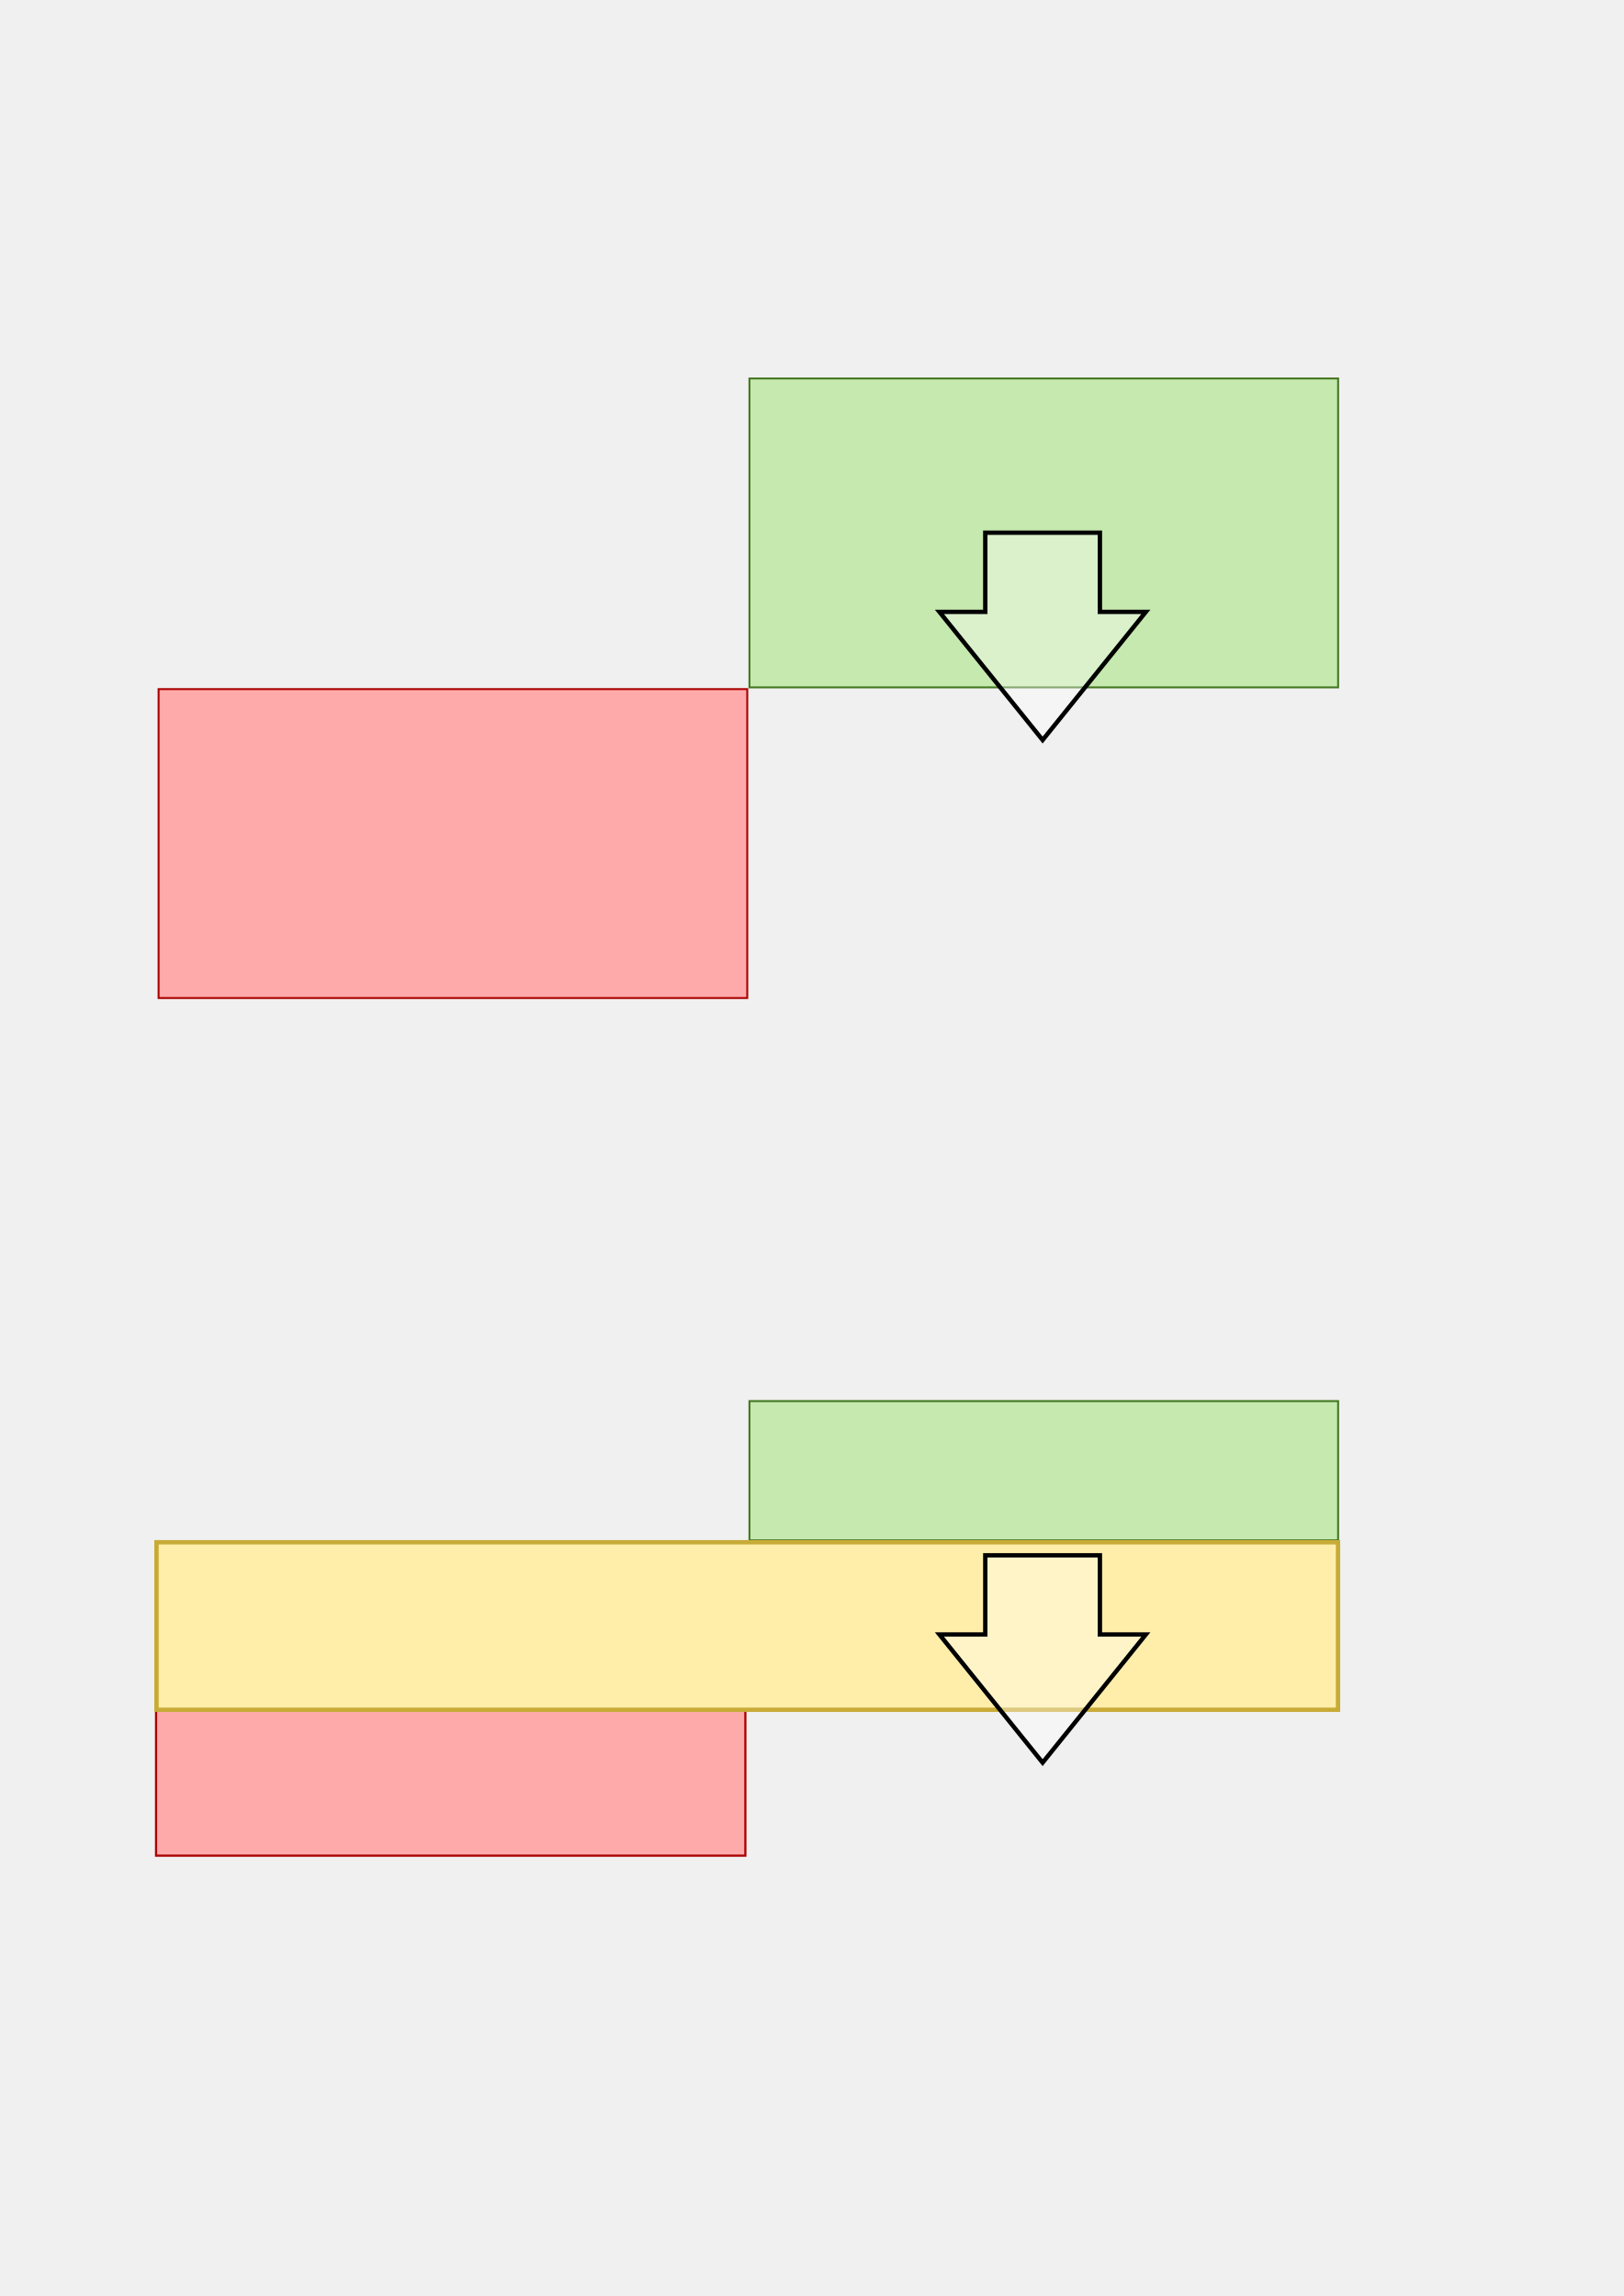
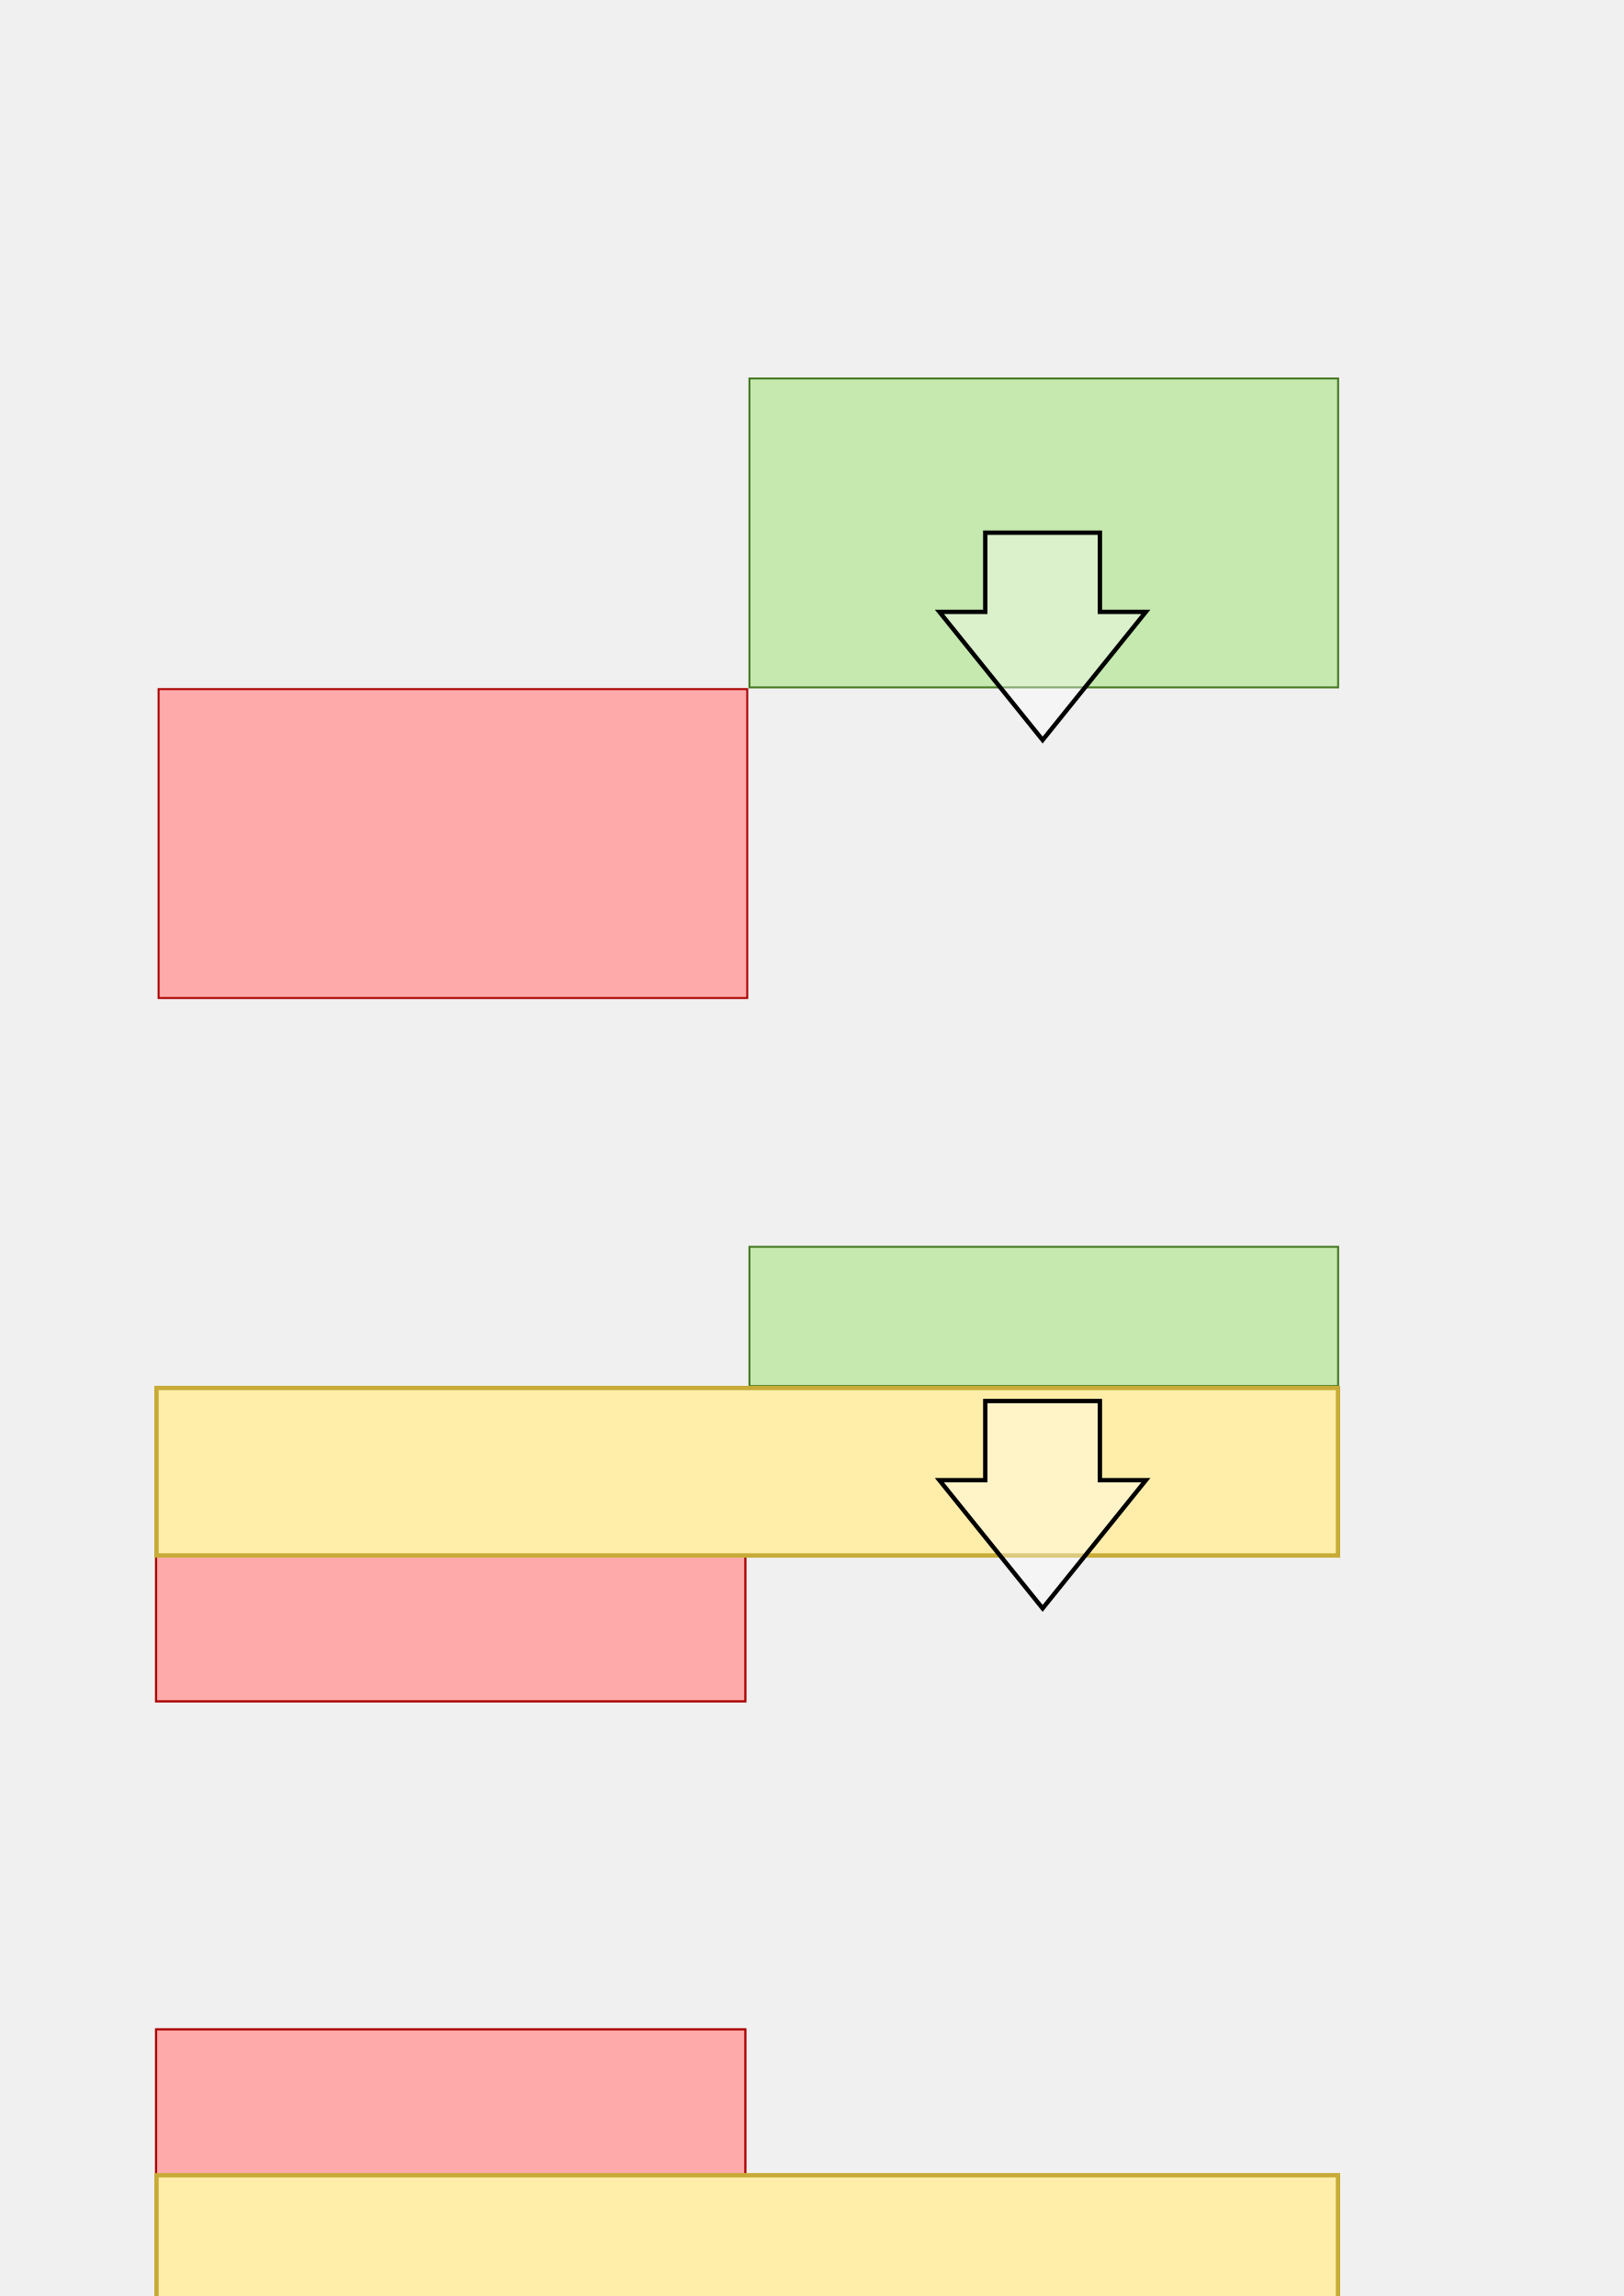
<svg xmlns="http://www.w3.org/2000/svg" width="744.094" height="1052.362" id="svg2" version="1.1">
  <defs id="defs4" />
  <g id="layer1">
    <rect style="fill:#ffaaaa;fill-opacity:1;stroke:#aa0000;stroke-width:0.887" id="rect2985" width="269.767" height="141.585" x="72.675" y="315.854" />
    <rect y="173.473" x="343.452" height="141.585" width="269.767" id="rect2987" style="fill:#c6e9af;fill-opacity:1;stroke:#447821;stroke-width:0.887" />
    <path style="fill:#ffffff;fill-opacity:0.356;stroke:#000000;stroke-width:2" d="m 477.805,339.191 -47.312,-58.75 21.031,0 0,-36.281 52.531,0 0,36.281 21.062,0 -47.312,58.75 z" id="rect2989" />
-     <rect y="783.409" x="71.52" height="67.124" width="270.057" id="rect3764" style="fill:#ffaaaa;fill-opacity:1;stroke:#aa0000;stroke-width:1" />
-     <rect style="fill:#c6e9af;fill-opacity:1;stroke:#447821;stroke-width:0.887" id="rect3766" width="269.767" height="63.803" x="343.452" y="642.184" />
-     <rect style="fill:#ffeeaa;fill-opacity:1;stroke:#c8ab37;stroke-width:2" id="rect3770" width="541.442" height="76.772" x="71.721" y="706.89" />
-     <path id="path3768" d="m 477.805,807.902 -47.312,-58.75 21.031,0 0,-36.281 52.531,0 0,36.281 21.062,0 -47.312,58.75 z" style="fill:#ffffff;fill-opacity:0.356;stroke:#000000;stroke-width:2" />
+     <rect y="712.698" x="71.52" height="67.124" width="270.057" id="rect3764" style="fill:#ffaaaa;fill-opacity:1;stroke:#aa0000;stroke-width:1" />
+     <rect style="fill:#c6e9af;fill-opacity:1;stroke:#447821;stroke-width:0.887" id="rect3766" width="269.767" height="63.803" x="343.452" y="571.473" />
+     <rect style="fill:#ffeeaa;fill-opacity:1;stroke:#c8ab37;stroke-width:2" id="rect3770" width="541.442" height="76.772" x="71.721" y="636.179" />
+     <path id="path3768" d="m 477.805,737.191 -47.312,-58.75 21.031,0 0,-36.281 52.531,0 0,36.281 21.062,0 -47.312,58.75 z" style="fill:#ffffff;fill-opacity:0.356;stroke:#000000;stroke-width:2" />
+     <g id="g5755" transform="matrix(1,0,0,-1,0,2054.418)">
+       <rect y="1057.16" x="71.52" height="67.124" width="270.057" id="rect5747" style="fill:#ffaaaa;fill-opacity:1;stroke:#aa0000;stroke-width:1" />
+       <rect style="fill:#c6e9af;fill-opacity:1;stroke:#447821;stroke-width:0.887" id="rect5749" width="269.767" height="63.803" x="343.452" y="915.935" />
+       <rect style="fill:#ffeeaa;fill-opacity:1;stroke:#c8ab37;stroke-width:2" id="rect5751" width="541.442" height="76.772" x="71.721" y="980.641" />
+     </g>
+     <path style="fill:#ffffff;fill-opacity:0.356;stroke:#000000;stroke-width:2" d="m 477.805,1153.374 -47.312,-58.75 21.031,0 0,-36.281 52.531,0 0,36.281 21.062,0 -47.312,58.75 z" id="path5753" />
  </g>
</svg>
